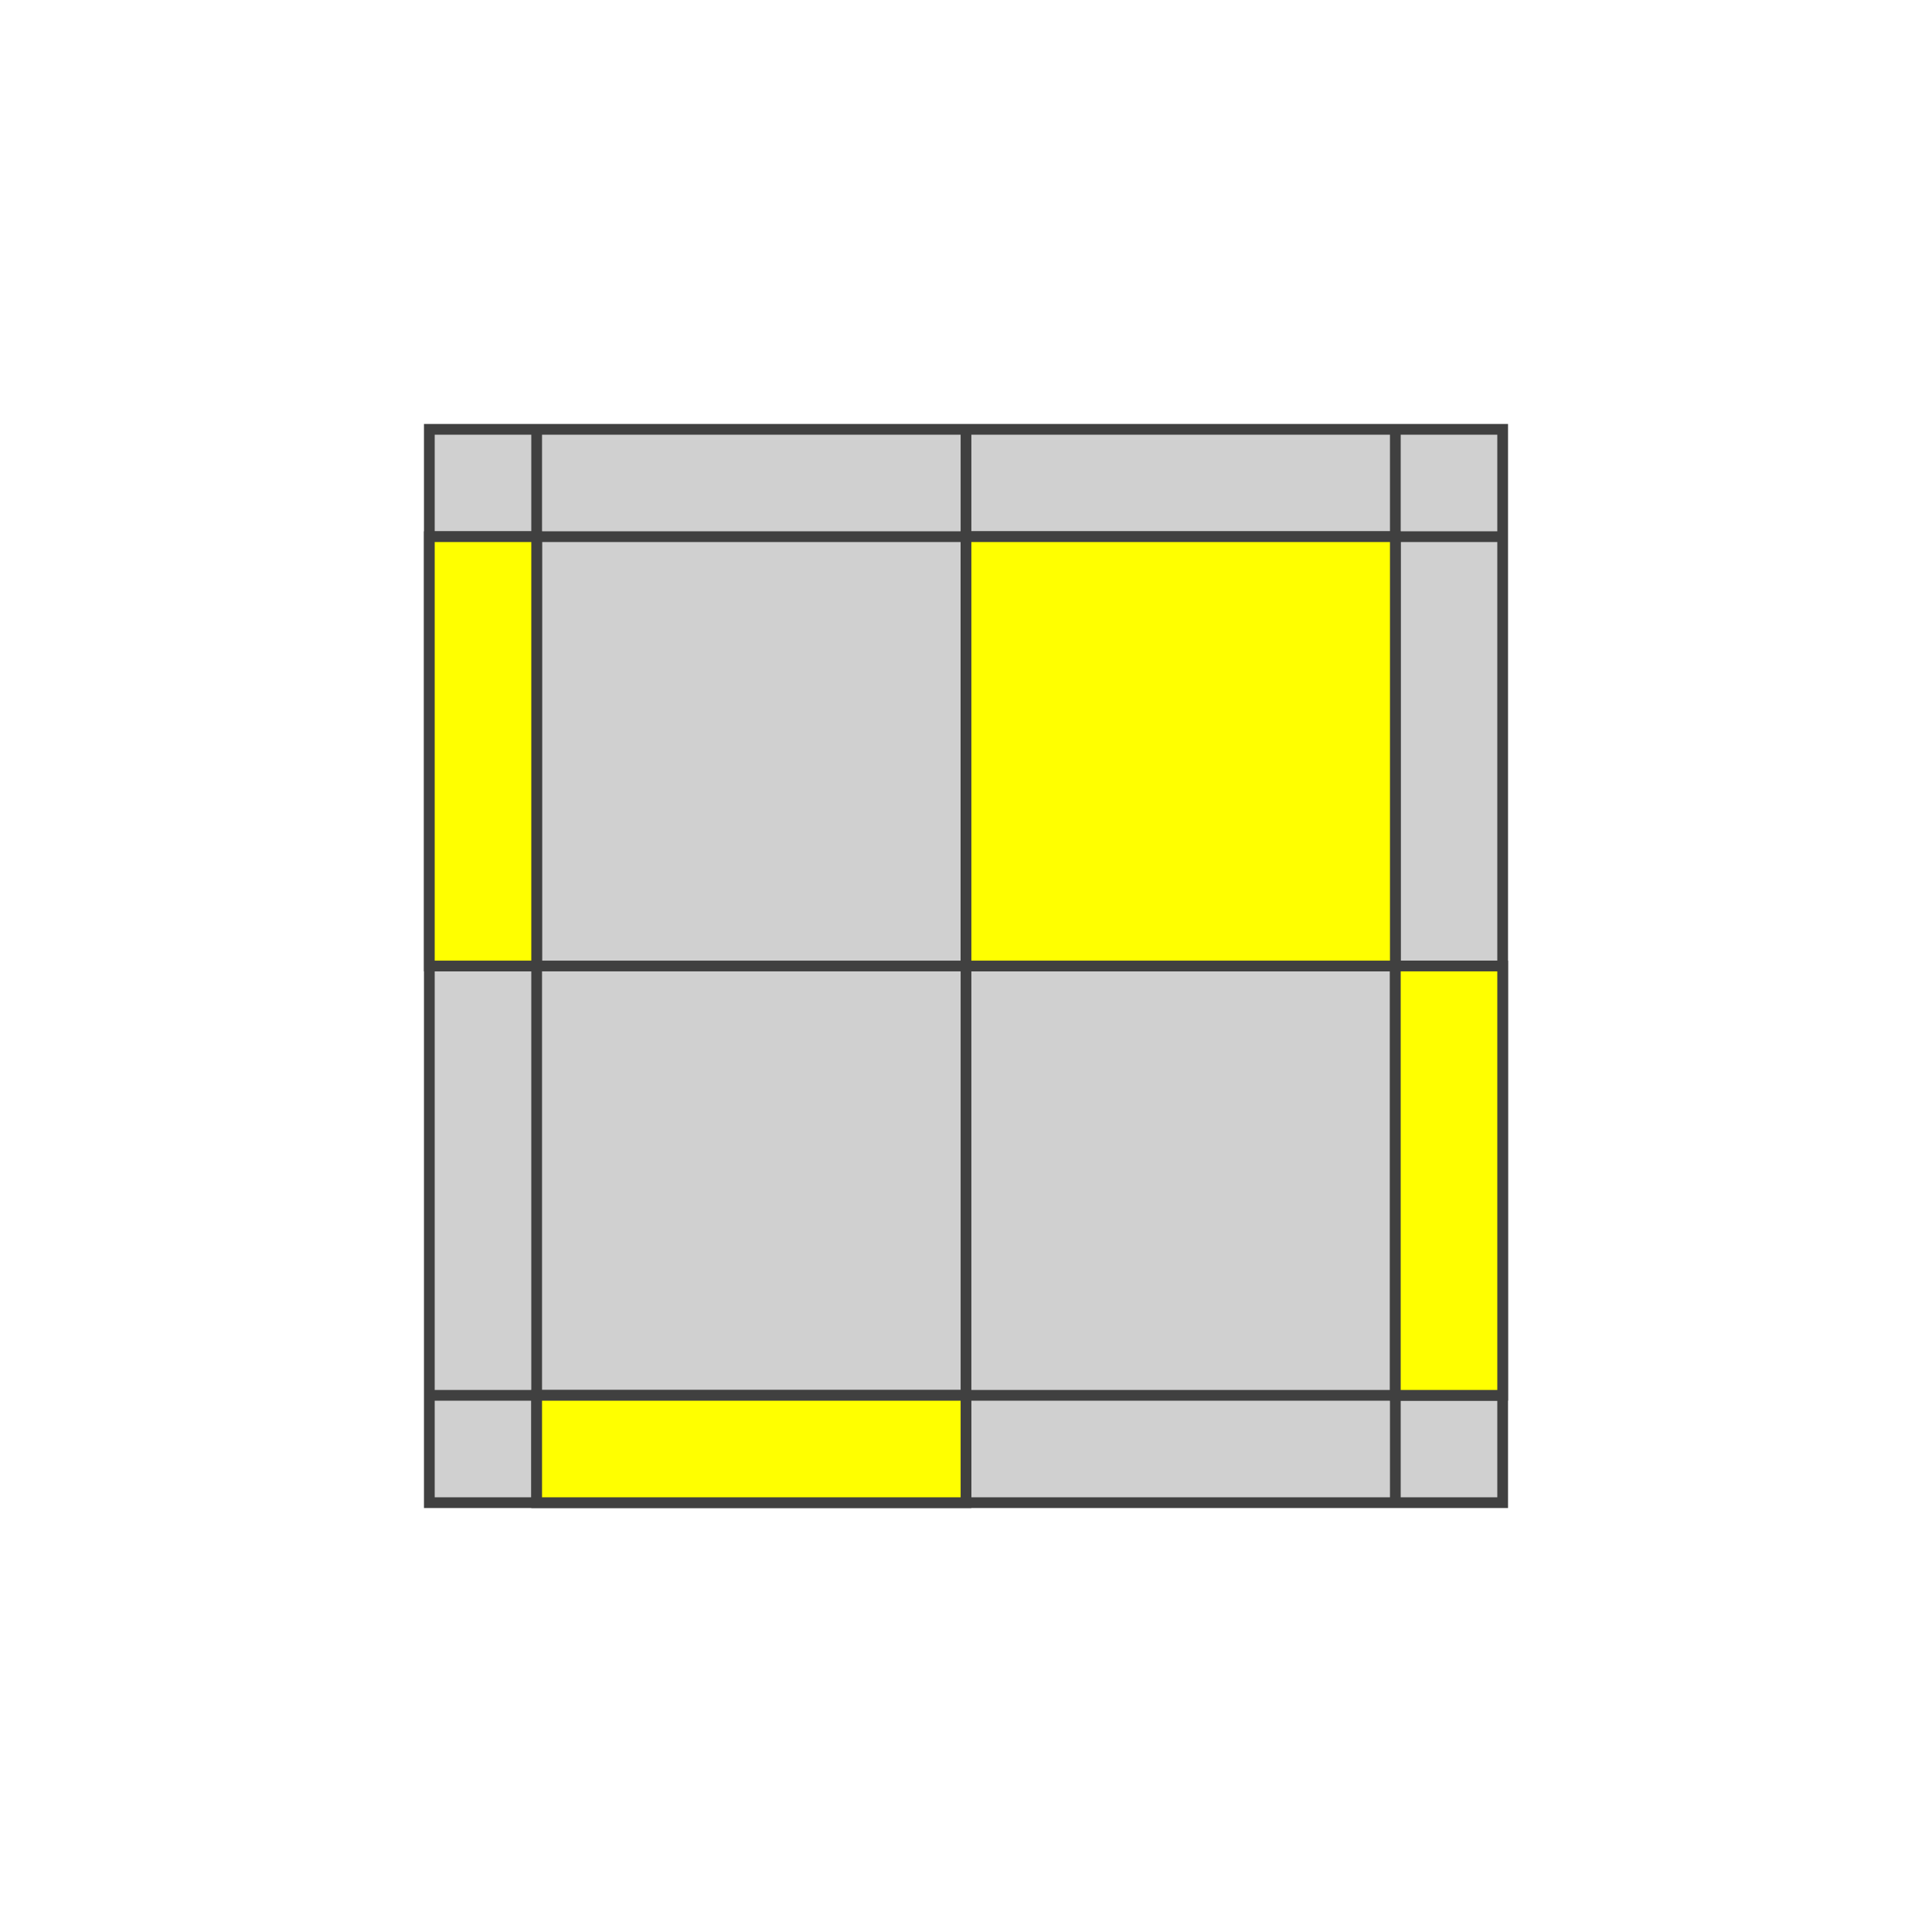
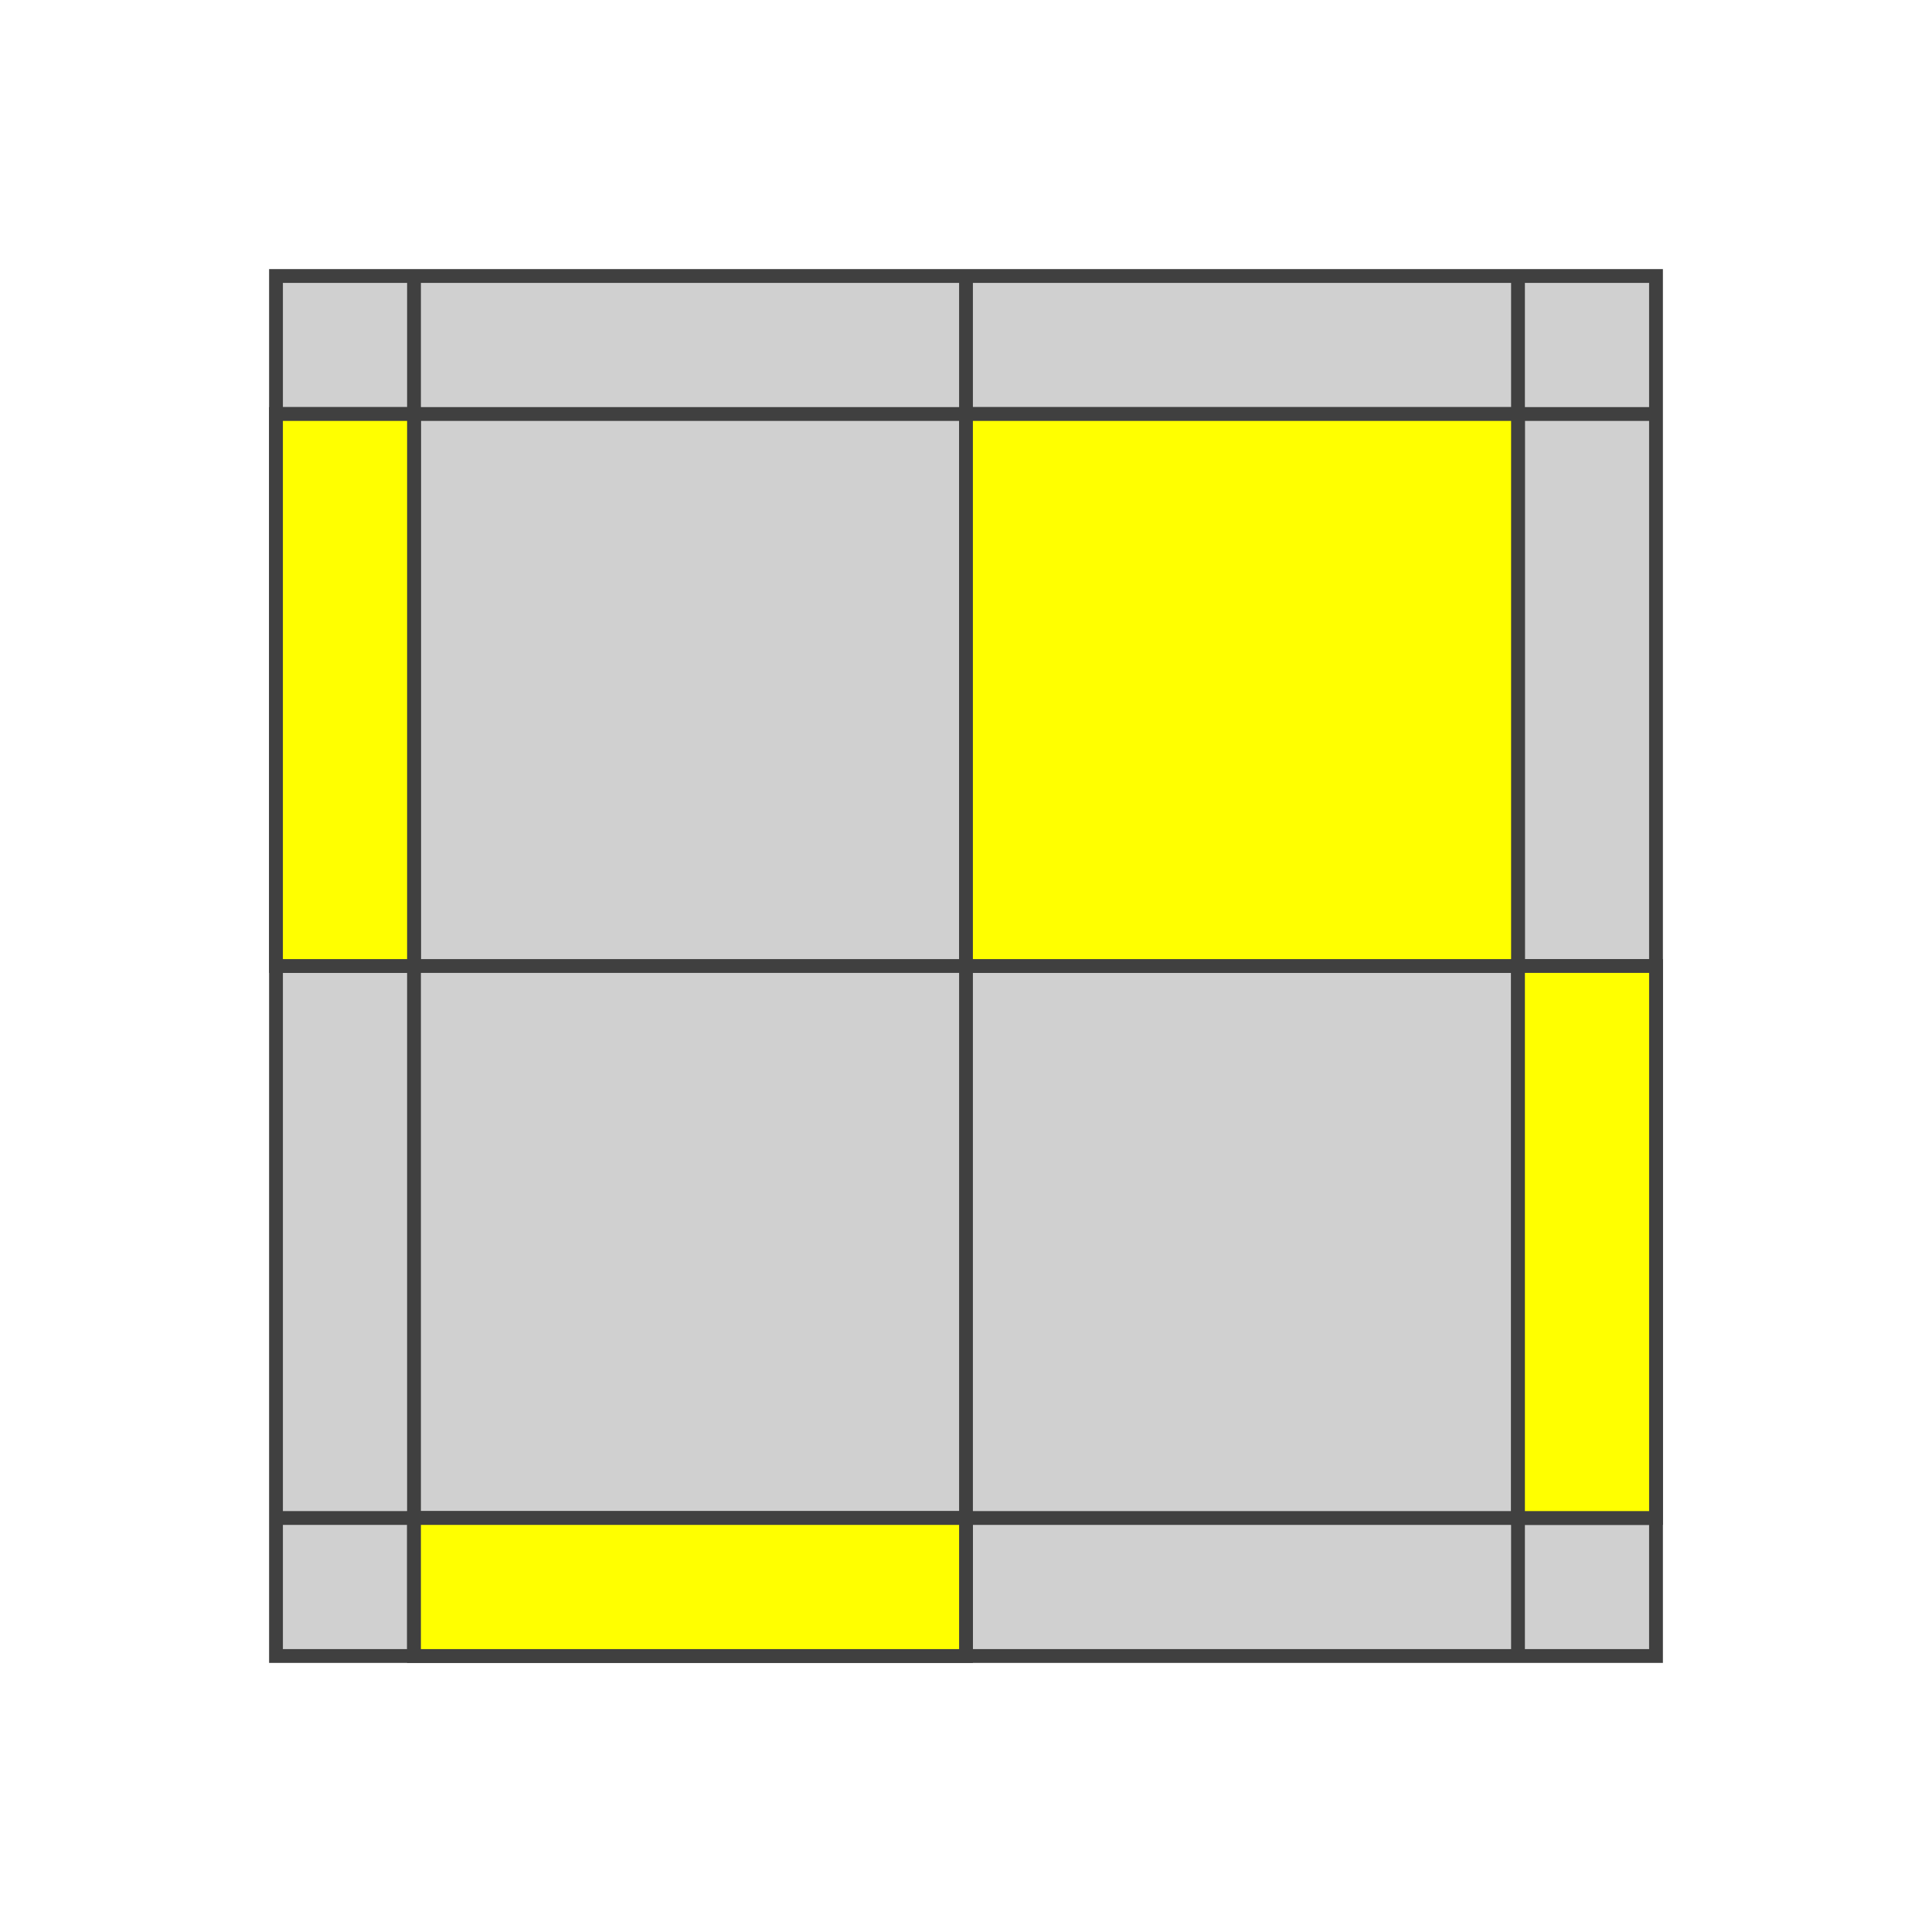
- <svg xmlns="http://www.w3.org/2000/svg" version="1.1" width="180" height="180">
-   <polygon points="40,40 140,40 140,140 40,140" style="fill:#d0d0d0;stroke:#404040;stroke-width:1" />
-   <line x1="40" y1="50" x2="140" y2="50" style="stroke:#404040;stroke-width:1" />
-   <line x1="40" y1="90" x2="140" y2="90" style="stroke:#404040;stroke-width:1" />
-   <line x1="40" y1="130" x2="140" y2="130" style="stroke:#404040;stroke-width:1" />
-   <line x1="50" y1="40" x2="50" y2="140" style="stroke:#404040;stroke-width:1" />
-   <line x1="90" y1="40" x2="90" y2="140" style="stroke:#404040;stroke-width:1" />
-   <line x1="130" y1="40" x2="130" y2="140" style="stroke:#404040;stroke-width:1" />
-   <polygon points="40,50 50,50 50,90 40,90" style="fill:#ffff00;stroke:#404040;stroke-width:1;opacity:1" />
-   <polygon points="90,50 130,50 130,90 90,90" style="fill:#ffff00;stroke:#404040;stroke-width:1;opacity:1" />
-   <polygon points="130,90 140,90 140,130 130,130" style="fill:#ffff00;stroke:#404040;stroke-width:1;opacity:1" />
-   <polygon points="50,130 90,130 90,140 50,140" style="fill:#ffff00;stroke:#404040;stroke-width:1;opacity:1" />
+ <svg xmlns="http://www.w3.org/2000/svg" version="1.1" width="140" height="140">
+   <polygon points="20,20 120,20 120,120 20,120" style="fill:#d0d0d0;stroke:#404040;stroke-width:1" />
+   <line x1="20" y1="30" x2="120" y2="30" style="stroke:#404040;stroke-width:1" />
+   <line x1="20" y1="70" x2="120" y2="70" style="stroke:#404040;stroke-width:1" />
+   <line x1="20" y1="110" x2="120" y2="110" style="stroke:#404040;stroke-width:1" />
+   <line x1="30" y1="20" x2="30" y2="120" style="stroke:#404040;stroke-width:1" />
+   <line x1="70" y1="20" x2="70" y2="120" style="stroke:#404040;stroke-width:1" />
+   <line x1="110" y1="20" x2="110" y2="120" style="stroke:#404040;stroke-width:1" />
+   <polygon points="20,30 30,30 30,70 20,70" style="fill:#ffff00;stroke:#404040;stroke-width:1;opacity:1" />
+   <polygon points="70,30 110,30 110,70 70,70" style="fill:#ffff00;stroke:#404040;stroke-width:1;opacity:1" />
+   <polygon points="110,70 120,70 120,110 110,110" style="fill:#ffff00;stroke:#404040;stroke-width:1;opacity:1" />
+   <polygon points="30,110 70,110 70,120 30,120" style="fill:#ffff00;stroke:#404040;stroke-width:1;opacity:1" />
</svg>
